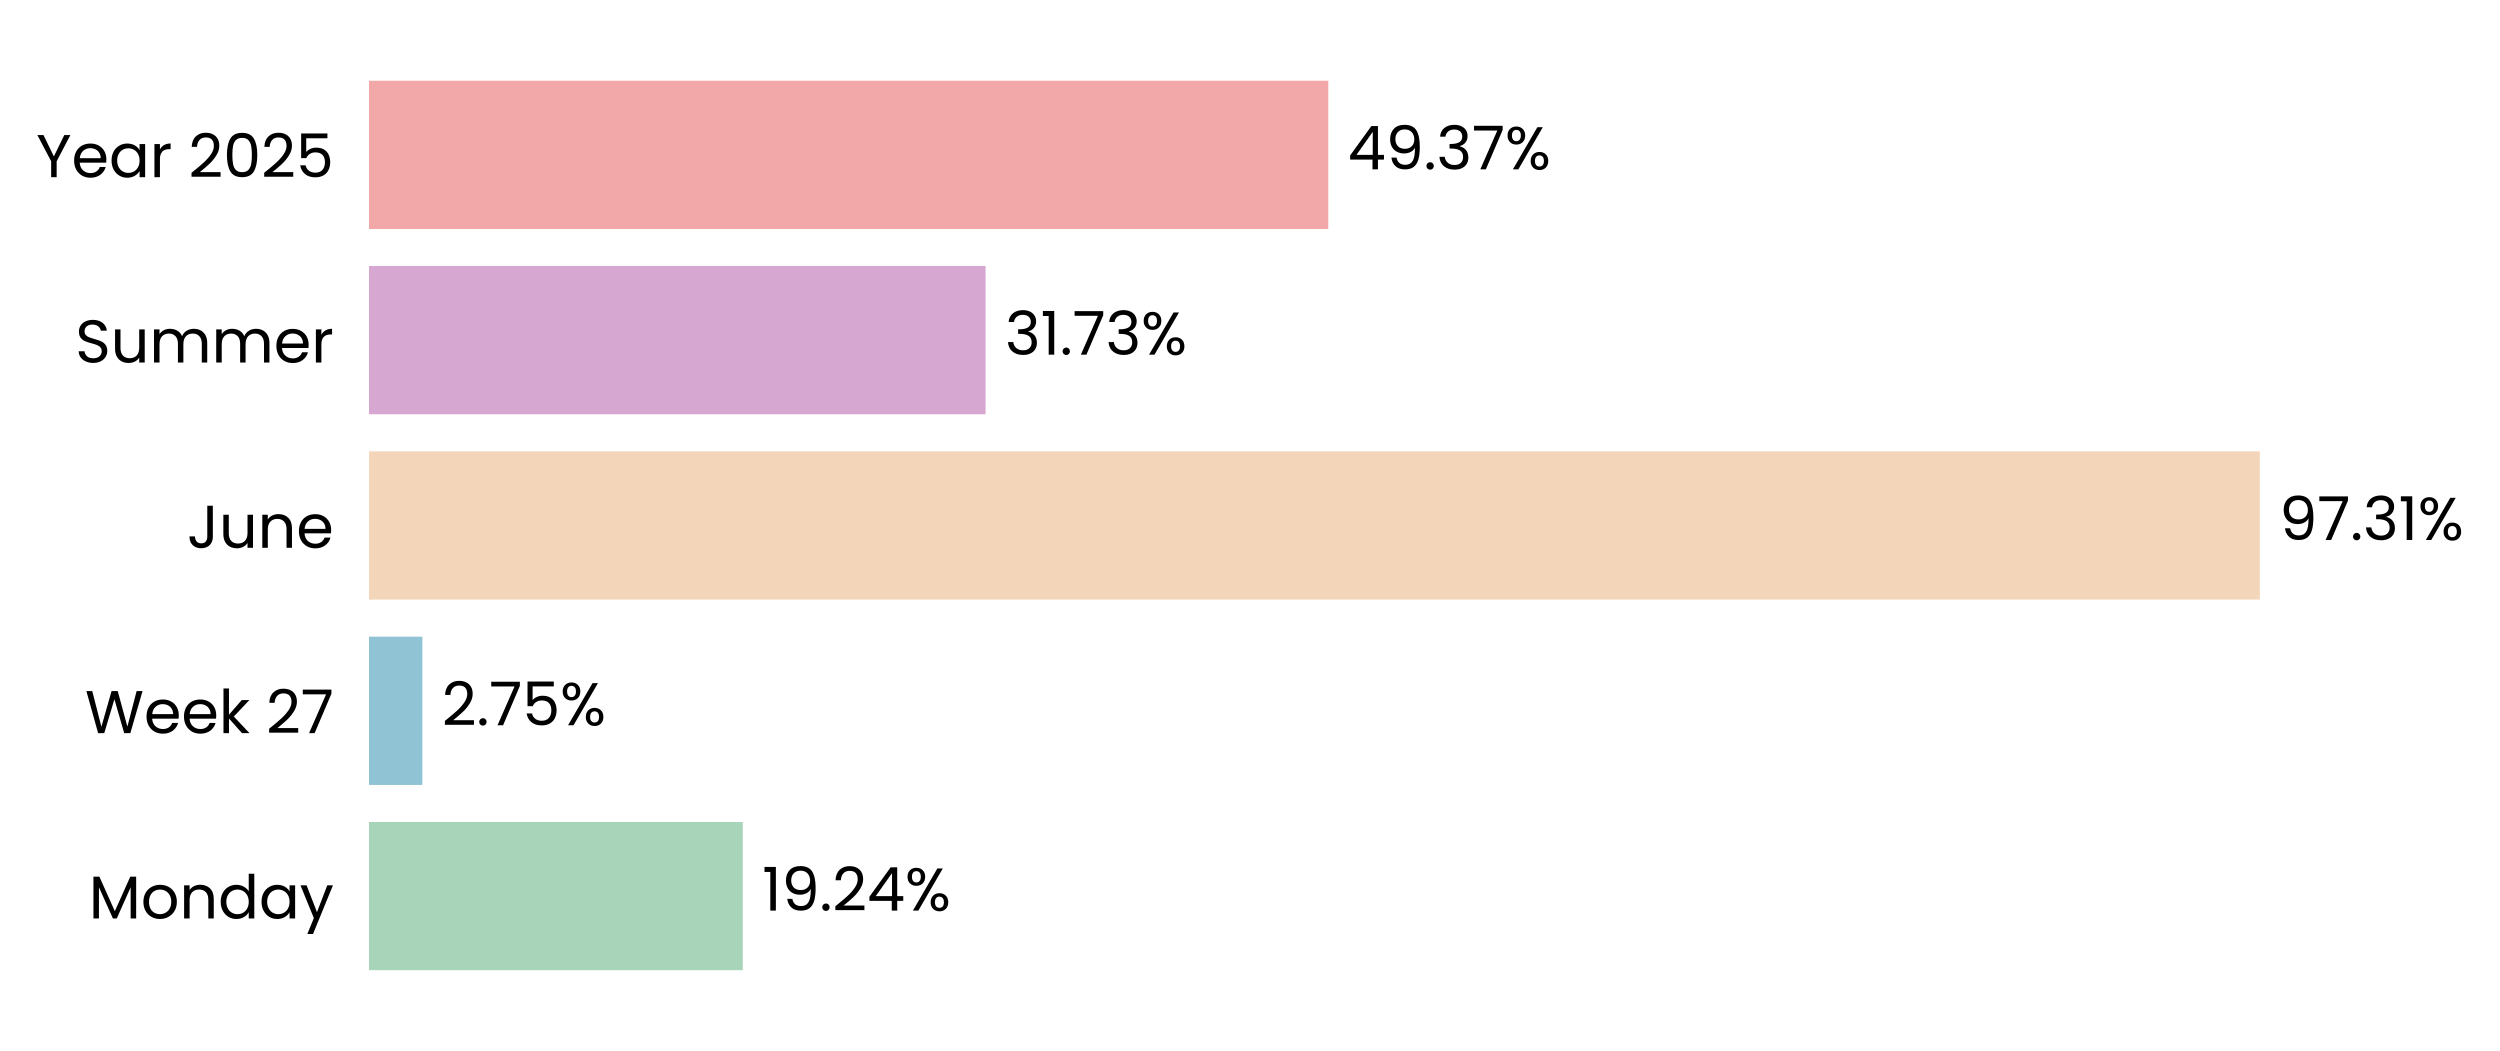
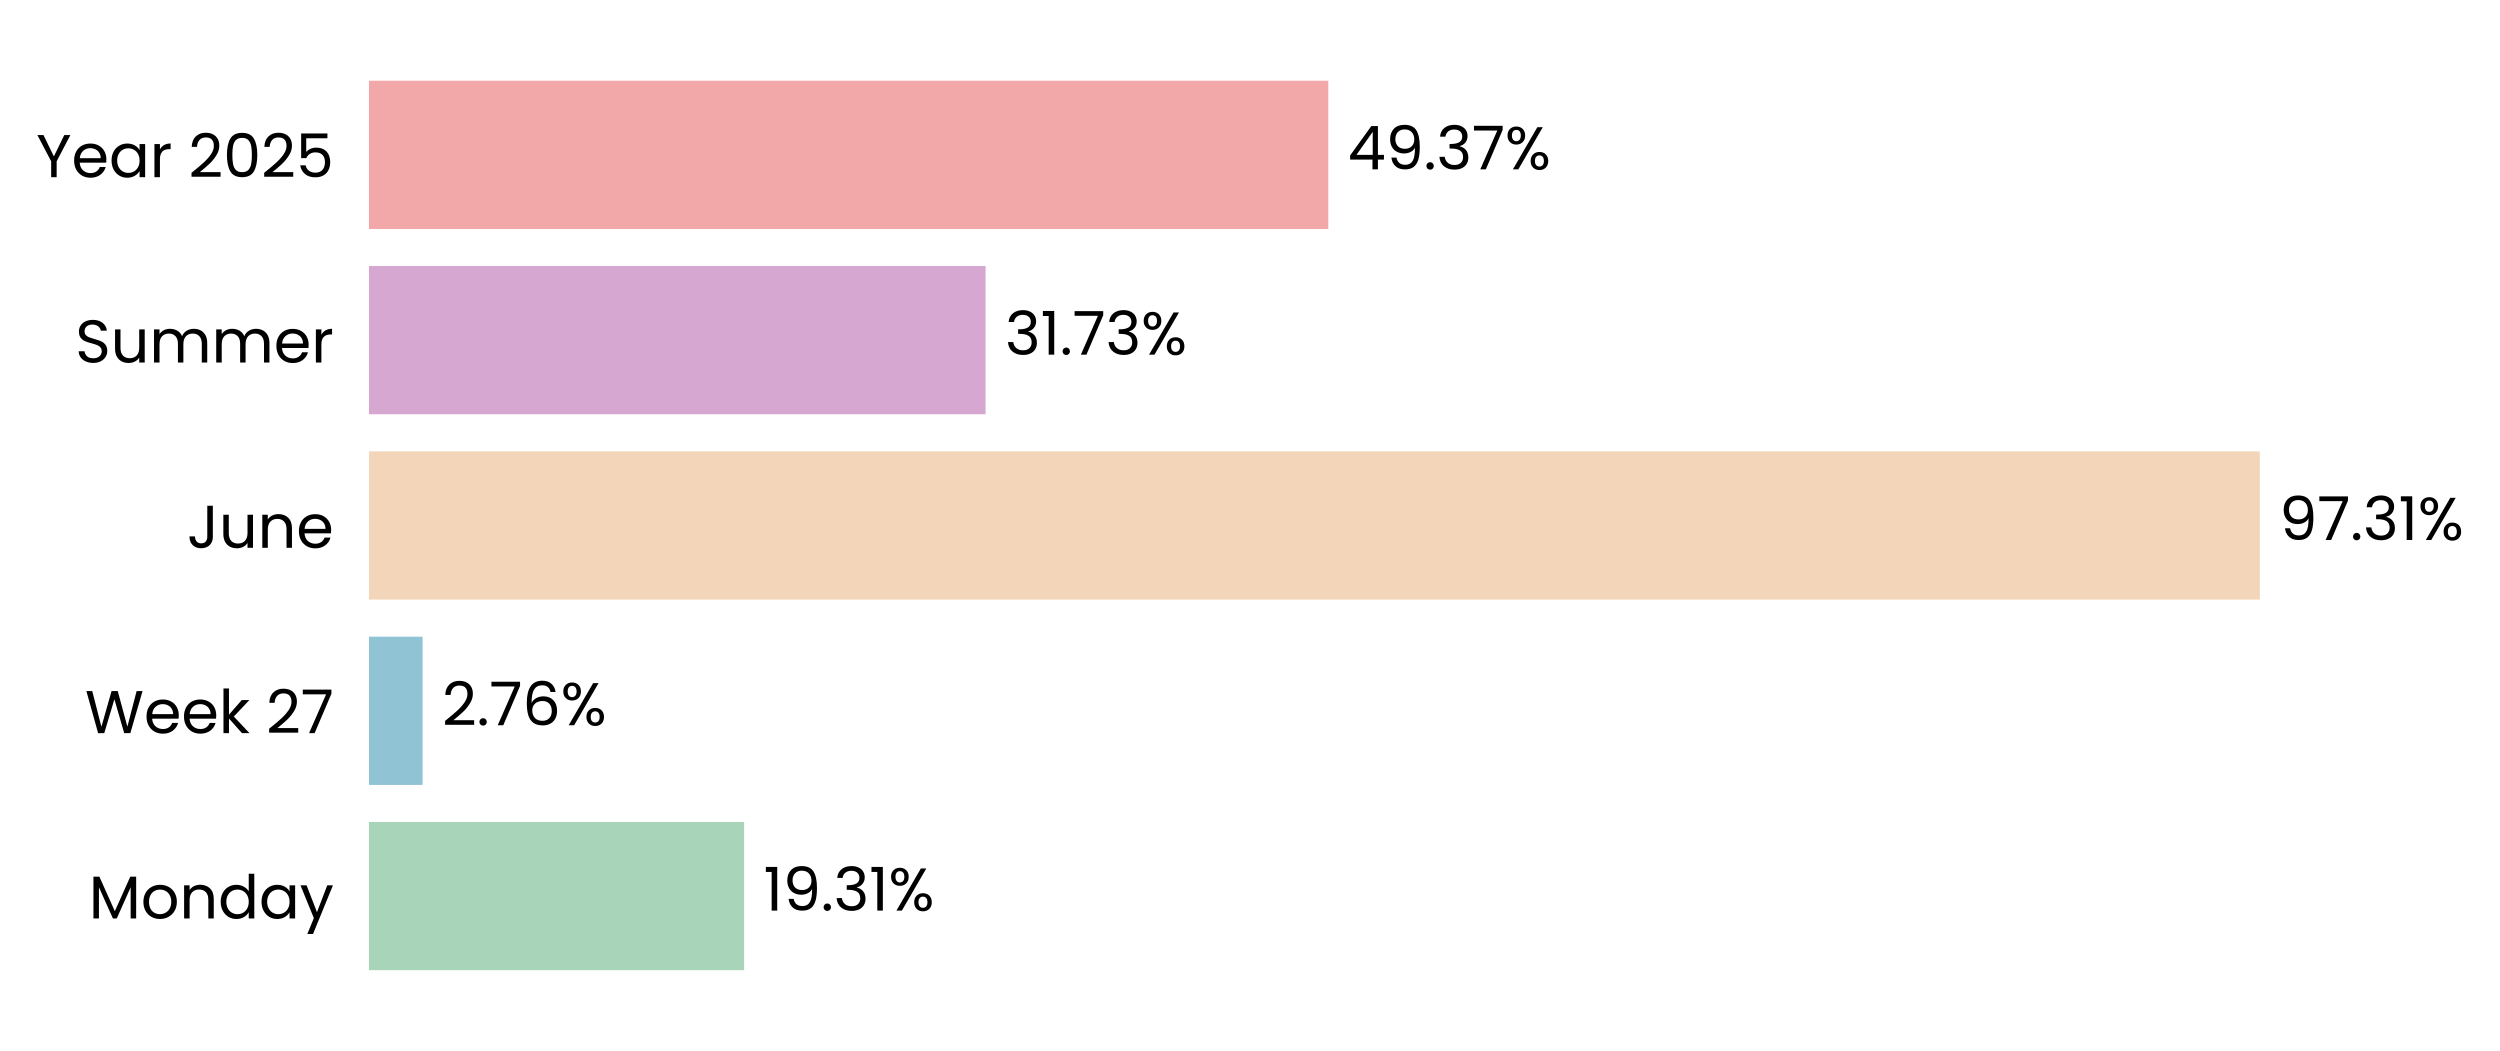
<svg xmlns="http://www.w3.org/2000/svg" xmlns:xlink="http://www.w3.org/1999/xlink" width="496.697pt" height="208.8pt" viewBox="0 0 496.697 208.8" version="1.1">
  <defs>
    <style type="text/css">*{stroke-linejoin: round; stroke-linecap: butt}</style>
  </defs>
  <g id="figure_1">
    <g id="patch_1">
      <path d="M 0 208.8  L 496.697 208.8  L 496.697 0  L 0 0  L 0 208.8  z " style="fill: none" />
    </g>
    <g id="axes_1">
      <g id="patch_2">
-         <path d="M 73.311 201.6  L 459.381 201.6  L 459.381 7.2  L 73.311 7.2  L 73.311 201.6  z " style="fill: none" />
+         <path d="M 73.311 201.6  L 459.372 201.6  L 459.372 7.2  L 73.311 7.2  L 73.311 201.6  z " style="fill: none" />
      </g>
      <g id="patch_3">
-         <path d="M 73.311 192.764  L 147.576 192.764  L 147.576 163.309  L 73.311 163.309  z " clip-path="url(#p7fb3c9d406)" style="fill: #a8d5ba" />
+         <path d="M 73.311 192.764  L 147.842 192.764  L 147.842 163.309  L 73.311 163.309  z " clip-path="url(#p431a7ccd7c)" style="fill: #a8d5ba" />
      </g>
      <g id="patch_4">
-         <path d="M 73.311 155.945  L 83.921 155.945  L 83.921 126.491  L 73.311 126.491  z " clip-path="url(#p7fb3c9d406)" style="fill: #90c3d4" />
+         <path d="M 73.311 155.945  L 83.959 155.945  L 83.959 126.491  L 73.311 126.491  z " clip-path="url(#p431a7ccd7c)" style="fill: #90c3d4" />
      </g>
      <g id="patch_5">
-         <path d="M 73.311 119.127  L 448.987 119.127  L 448.987 89.673  L 73.311 89.673  z " clip-path="url(#p7fb3c9d406)" style="fill: #f3d6ba" />
+         <path d="M 73.311 119.127  L 448.987 119.127  L 448.987 89.673  L 73.311 89.673  z " clip-path="url(#p431a7ccd7c)" style="fill: #f3d6ba" />
      </g>
      <g id="patch_6">
-         <path d="M 73.311 82.309  L 195.814 82.309  L 195.814 52.855  L 73.311 52.855  z " clip-path="url(#p7fb3c9d406)" style="fill: #d6a8d1" />
+         <path d="M 73.311 82.309  L 195.814 82.309  L 195.814 52.855  L 73.311 52.855  z " clip-path="url(#p431a7ccd7c)" style="fill: #d6a8d1" />
      </g>
      <g id="patch_7">
-         <path d="M 73.311 45.491  L 263.905 45.491  L 263.905 16.036  L 73.311 16.036  z " clip-path="url(#p7fb3c9d406)" style="fill: #f2a8a8" />
+         <path d="M 73.311 45.491  L 263.901 45.491  L 263.901 16.036  L 73.311 16.036  z " clip-path="url(#p431a7ccd7c)" style="fill: #f2a8a8" />
      </g>
      <g id="matplotlib.axis_1">
        <g id="ytick_1">
          <g id="text_1">
            <g transform="translate(17.64187 182.4764) scale(0.12 -0.12)">
              <defs>
                <path id="Poppins-Regular-4d" d="M 5018 4429  L 5018 0  L 4435 0  L 4435 3302  L 2963 0  L 2554 0  L 1075 3309  L 1075 0  L 493 0  L 493 4429  L 1120 4429  L 2758 768  L 4397 4429  L 5018 4429  z " transform="scale(0.015625)" />
                <path id="Poppins-Regular-6f" d="M 2022 -58  Q 1530 -58 1130 166  Q 730 390 502 803  Q 275 1216 275 1760  Q 275 2298 508 2710  Q 742 3123 1145 3344  Q 1549 3565 2048 3565  Q 2547 3565 2950 3344  Q 3354 3123 3587 2713  Q 3821 2304 3821 1760  Q 3821 1216 3581 803  Q 3341 390 2931 166  Q 2522 -58 2022 -58  z M 2022 454  Q 2336 454 2611 601  Q 2886 749 3056 1043  Q 3226 1338 3226 1760  Q 3226 2182 3059 2476  Q 2893 2771 2624 2915  Q 2355 3059 2042 3059  Q 1722 3059 1456 2915  Q 1190 2771 1030 2476  Q 870 2182 870 1760  Q 870 1331 1027 1036  Q 1184 742 1446 598  Q 1709 454 2022 454  z " transform="scale(0.015625)" />
                <path id="Poppins-Regular-6e" d="M 2202 3571  Q 2842 3571 3238 3184  Q 3635 2797 3635 2067  L 3635 0  L 3059 0  L 3059 1984  Q 3059 2509 2796 2787  Q 2534 3066 2080 3066  Q 1619 3066 1347 2778  Q 1075 2490 1075 1939  L 1075 0  L 493 0  L 493 3507  L 1075 3507  L 1075 3008  Q 1248 3277 1545 3424  Q 1843 3571 2202 3571  z " transform="scale(0.015625)" />
                <path id="Poppins-Regular-64" d="M 275 1766  Q 275 2304 492 2710  Q 710 3117 1091 3341  Q 1472 3565 1946 3565  Q 2355 3565 2707 3376  Q 3059 3187 3245 2880  L 3245 4736  L 3834 4736  L 3834 0  L 3245 0  L 3245 659  Q 3072 346 2733 144  Q 2394 -58 1939 -58  Q 1472 -58 1091 172  Q 710 403 492 819  Q 275 1235 275 1766  z M 3245 1760  Q 3245 2157 3085 2451  Q 2925 2746 2653 2902  Q 2381 3059 2054 3059  Q 1728 3059 1459 2905  Q 1190 2752 1030 2457  Q 870 2163 870 1766  Q 870 1363 1030 1065  Q 1190 768 1459 611  Q 1728 454 2054 454  Q 2381 454 2653 611  Q 2925 768 3085 1065  Q 3245 1363 3245 1760  z " transform="scale(0.015625)" />
                <path id="Poppins-Regular-61" d="M 275 1766  Q 275 2304 492 2710  Q 710 3117 1091 3341  Q 1472 3565 1939 3565  Q 2400 3565 2739 3366  Q 3078 3168 3245 2867  L 3245 3507  L 3834 3507  L 3834 0  L 3245 0  L 3245 653  Q 3072 346 2729 144  Q 2387 -58 1933 -58  Q 1466 -58 1088 172  Q 710 403 492 819  Q 275 1235 275 1766  z M 3245 1760  Q 3245 2157 3085 2451  Q 2925 2746 2653 2902  Q 2381 3059 2054 3059  Q 1728 3059 1459 2905  Q 1190 2752 1030 2457  Q 870 2163 870 1766  Q 870 1363 1030 1065  Q 1190 768 1459 611  Q 1728 454 2054 454  Q 2381 454 2653 611  Q 2925 768 3085 1065  Q 3245 1363 3245 1760  z " transform="scale(0.015625)" />
                <path id="Poppins-Regular-79" d="M 3514 3507  L 1402 -1651  L 800 -1651  L 1491 38  L 77 3507  L 723 3507  L 1824 666  L 2912 3507  L 3514 3507  z " transform="scale(0.015625)" />
              </defs>
              <use xlink:href="#Poppins-Regular-4d" />
              <use xlink:href="#Poppins-Regular-6f" transform="translate(86.09999 0)" />
              <use xlink:href="#Poppins-Regular-6e" transform="translate(150.1 0)" />
              <use xlink:href="#Poppins-Regular-64" transform="translate(214.1 0)" />
              <use xlink:href="#Poppins-Regular-61" transform="translate(281.7 0)" />
              <use xlink:href="#Poppins-Regular-79" transform="translate(349.2999 0)" />
            </g>
          </g>
        </g>
        <g id="ytick_2">
          <g id="text_2">
            <g transform="translate(16.88437 145.6582) scale(0.12 -0.12)">
              <defs>
                <path id="Poppins-Regular-57" d="M 6099 4461  L 4806 0  L 4154 0  L 3117 3590  L 2042 0  L 1395 -6  L 147 4461  L 768 4461  L 1741 678  L 2816 4461  L 3469 4461  L 4493 691  L 5472 4461  L 6099 4461  z " transform="scale(0.015625)" />
                <path id="Poppins-Regular-65" d="M 3693 1888  Q 3693 1722 3674 1536  L 870 1536  Q 902 1018 1225 726  Q 1549 435 2010 435  Q 2387 435 2640 611  Q 2893 787 2995 1082  L 3622 1082  Q 3482 576 3059 259  Q 2637 -58 2010 -58  Q 1510 -58 1116 166  Q 723 390 499 803  Q 275 1216 275 1760  Q 275 2304 492 2713  Q 710 3123 1104 3344  Q 1498 3565 2010 3565  Q 2509 3565 2893 3347  Q 3277 3130 3485 2749  Q 3693 2368 3693 1888  z M 3091 2010  Q 3091 2342 2944 2582  Q 2797 2822 2544 2947  Q 2291 3072 1984 3072  Q 1542 3072 1232 2790  Q 922 2509 877 2010  L 3091 2010  z " transform="scale(0.015625)" />
                <path id="Poppins-Regular-6b" d="M 2451 0  L 1075 1549  L 1075 0  L 493 0  L 493 4736  L 1075 4736  L 1075 1952  L 2426 3507  L 3238 3507  L 1587 1760  L 3245 0  L 2451 0  z " transform="scale(0.015625)" />
                <path id="Poppins-Regular-20" transform="scale(0.015625)" />
                <path id="Poppins-Regular-32" d="M 326 467  Q 1139 1120 1600 1539  Q 2061 1958 2377 2416  Q 2694 2874 2694 3315  Q 2694 3731 2492 3971  Q 2291 4211 1843 4211  Q 1408 4211 1168 3939  Q 928 3667 909 3213  L 346 3213  Q 371 3930 780 4320  Q 1190 4710 1837 4710  Q 2496 4710 2883 4345  Q 3270 3981 3270 3341  Q 3270 2810 2953 2307  Q 2637 1805 2233 1424  Q 1830 1043 1203 538  L 3405 538  L 3405 51  L 326 51  L 326 467  z " transform="scale(0.015625)" />
                <path id="Poppins-Regular-37" d="M 3245 4173  L 1466 0  L 877 0  L 2682 4115  L 211 4115  L 211 4614  L 3245 4614  L 3245 4173  z " transform="scale(0.015625)" />
              </defs>
              <use xlink:href="#Poppins-Regular-57" />
              <use xlink:href="#Poppins-Regular-65" transform="translate(97.59999 0)" />
              <use xlink:href="#Poppins-Regular-65" transform="translate(159.6 0)" />
              <use xlink:href="#Poppins-Regular-6b" transform="translate(221.6 0)" />
              <use xlink:href="#Poppins-Regular-20" transform="translate(273.0999 0)" />
              <use xlink:href="#Poppins-Regular-32" transform="translate(299.7999 0)" />
              <use xlink:href="#Poppins-Regular-37" transform="translate(357.2999 0)" />
            </g>
          </g>
        </g>
        <g id="ytick_3">
          <g id="text_3">
            <g transform="translate(37.15125 108.84) scale(0.12 -0.12)">
              <defs>
                <path id="Poppins-Regular-4a" d="M 2739 4461  L 2739 1165  Q 2739 614 2400 284  Q 2061 -45 1504 -45  Q 941 -45 601 291  Q 262 627 262 1210  L 845 1210  Q 851 883 1014 678  Q 1178 474 1504 474  Q 1830 474 1990 669  Q 2150 864 2150 1165  L 2150 4461  L 2739 4461  z " transform="scale(0.015625)" />
                <path id="Poppins-Regular-75" d="M 3603 3507  L 3603 0  L 3021 0  L 3021 518  Q 2854 250 2556 99  Q 2259 -51 1901 -51  Q 1491 -51 1164 118  Q 838 288 649 627  Q 461 966 461 1453  L 461 3507  L 1037 3507  L 1037 1530  Q 1037 1011 1299 732  Q 1562 454 2016 454  Q 2483 454 2752 742  Q 3021 1030 3021 1581  L 3021 3507  L 3603 3507  z " transform="scale(0.015625)" />
              </defs>
              <use xlink:href="#Poppins-Regular-4a" />
              <use xlink:href="#Poppins-Regular-75" transform="translate(52.99999 0)" />
              <use xlink:href="#Poppins-Regular-6e" transform="translate(117 0)" />
              <use xlink:href="#Poppins-Regular-65" transform="translate(181 0)" />
            </g>
          </g>
        </g>
        <g id="ytick_4">
          <g id="text_4">
            <g transform="translate(14.95125 72.02182) scale(0.12 -0.12)">
              <defs>
                <path id="Poppins-Regular-53" d="M 1907 -45  Q 1466 -45 1117 112  Q 768 269 569 547  Q 371 826 365 1190  L 986 1190  Q 1018 877 1245 662  Q 1472 448 1907 448  Q 2323 448 2563 656  Q 2803 864 2803 1190  Q 2803 1446 2662 1606  Q 2522 1766 2310 1849  Q 2099 1933 1741 2029  Q 1299 2144 1033 2259  Q 768 2374 579 2620  Q 390 2867 390 3283  Q 390 3648 576 3929  Q 762 4211 1098 4364  Q 1434 4518 1869 4518  Q 2496 4518 2896 4204  Q 3296 3891 3347 3373  L 2707 3373  Q 2675 3629 2438 3824  Q 2202 4019 1811 4019  Q 1446 4019 1216 3830  Q 986 3642 986 3302  Q 986 3059 1123 2905  Q 1261 2752 1462 2672  Q 1664 2592 2029 2490  Q 2470 2368 2739 2249  Q 3008 2131 3200 1884  Q 3392 1638 3392 1216  Q 3392 890 3219 602  Q 3046 314 2707 134  Q 2368 -45 1907 -45  z " transform="scale(0.015625)" />
                <path id="Poppins-Regular-6d" d="M 4710 3571  Q 5120 3571 5440 3401  Q 5760 3232 5945 2893  Q 6131 2554 6131 2067  L 6131 0  L 5555 0  L 5555 1984  Q 5555 2509 5296 2787  Q 5037 3066 4595 3066  Q 4141 3066 3872 2774  Q 3603 2483 3603 1933  L 3603 0  L 3027 0  L 3027 1984  Q 3027 2509 2768 2787  Q 2509 3066 2067 3066  Q 1613 3066 1344 2774  Q 1075 2483 1075 1933  L 1075 0  L 493 0  L 493 3507  L 1075 3507  L 1075 3002  Q 1248 3277 1539 3424  Q 1830 3571 2182 3571  Q 2624 3571 2963 3372  Q 3302 3174 3469 2790  Q 3616 3162 3955 3366  Q 4294 3571 4710 3571  z " transform="scale(0.015625)" />
                <path id="Poppins-Regular-72" d="M 1075 2938  Q 1229 3238 1513 3404  Q 1798 3571 2208 3571  L 2208 2970  L 2054 2970  Q 1075 2970 1075 1907  L 1075 0  L 493 0  L 493 3507  L 1075 3507  L 1075 2938  z " transform="scale(0.015625)" />
              </defs>
              <use xlink:href="#Poppins-Regular-53" />
              <use xlink:href="#Poppins-Regular-75" transform="translate(58.7 0)" />
              <use xlink:href="#Poppins-Regular-6d" transform="translate(122.7 0)" />
              <use xlink:href="#Poppins-Regular-6d" transform="translate(225.7 0)" />
              <use xlink:href="#Poppins-Regular-65" transform="translate(328.7 0)" />
              <use xlink:href="#Poppins-Regular-72" transform="translate(390.6999 0)" />
            </g>
          </g>
        </g>
        <g id="ytick_5">
          <g id="text_5">
            <g transform="translate(7.2 35.20364) scale(0.12 -0.12)">
              <defs>
                <path id="Poppins-Regular-59" d="M 3616 4461  L 2163 1683  L 2163 0  L 1581 0  L 1581 1683  L 122 4461  L 768 4461  L 1869 2202  L 2970 4461  L 3616 4461  z " transform="scale(0.015625)" />
                <path id="Poppins-Regular-30" d="M 397 2362  Q 397 3462 755 4080  Q 1114 4698 2010 4698  Q 2899 4698 3257 4080  Q 3616 3462 3616 2362  Q 3616 1242 3257 621  Q 2899 0 2010 0  Q 1114 0 755 621  Q 397 1242 397 2362  z M 3040 2362  Q 3040 2918 2966 3305  Q 2893 3693 2665 3929  Q 2438 4166 2010 4166  Q 1574 4166 1347 3929  Q 1120 3693 1046 3305  Q 973 2918 973 2362  Q 973 1786 1046 1395  Q 1120 1005 1347 768  Q 1574 531 2010 531  Q 2438 531 2665 768  Q 2893 1005 2966 1395  Q 3040 1786 3040 2362  z " transform="scale(0.015625)" />
                <path id="Poppins-Regular-35" d="M 3347 4122  L 1101 4122  L 1101 2662  Q 1248 2867 1536 2998  Q 1824 3130 2157 3130  Q 2688 3130 3021 2909  Q 3354 2688 3498 2339  Q 3642 1990 3642 1600  Q 3642 1139 3469 774  Q 3296 410 2941 198  Q 2586 -13 2061 -13  Q 1389 -13 973 332  Q 557 678 467 1254  L 1037 1254  Q 1120 890 1389 685  Q 1658 480 2067 480  Q 2573 480 2829 784  Q 3085 1088 3085 1587  Q 3085 2086 2829 2358  Q 2573 2630 2074 2630  Q 1734 2630 1481 2467  Q 1229 2304 1114 2022  L 563 2022  L 563 4634  L 3347 4634  L 3347 4122  z " transform="scale(0.015625)" />
              </defs>
              <use xlink:href="#Poppins-Regular-59" />
              <use xlink:href="#Poppins-Regular-65" transform="translate(58.39999 0)" />
              <use xlink:href="#Poppins-Regular-61" transform="translate(120.4 0)" />
              <use xlink:href="#Poppins-Regular-72" transform="translate(188 0)" />
              <use xlink:href="#Poppins-Regular-20" transform="translate(225.3 0)" />
              <use xlink:href="#Poppins-Regular-32" transform="translate(252 0)" />
              <use xlink:href="#Poppins-Regular-30" transform="translate(309.4999 0)" />
              <use xlink:href="#Poppins-Regular-32" transform="translate(372.2999 0)" />
              <use xlink:href="#Poppins-Regular-35" transform="translate(429.7999 0)" />
            </g>
          </g>
        </g>
      </g>
      <g id="text_6">
-         <g transform="translate(151.4367 180.9164) scale(0.12 -0.12)">
+         <g transform="translate(151.703 180.9164) scale(0.12 -0.12)">
          <defs>
            <path id="Poppins-Regular-31" d="M 243 4096  L 243 4627  L 1446 4627  L 1446 0  L 858 0  L 858 4096  L 243 4096  z " transform="scale(0.015625)" />
            <path id="Poppins-Regular-39" d="M 1146 1242  Q 1210 877 1443 678  Q 1677 480 2074 480  Q 2605 480 2857 896  Q 3110 1312 3098 2298  Q 2963 2010 2649 1846  Q 2336 1683 1952 1683  Q 1523 1683 1187 1859  Q 851 2035 659 2374  Q 467 2714 467 3194  Q 467 3878 864 4297  Q 1261 4717 1990 4717  Q 2886 4717 3248 4134  Q 3610 3552 3610 2400  Q 3610 1594 3466 1069  Q 3322 544 2979 269  Q 2637 -6 2042 -6  Q 1389 -6 1024 346  Q 659 698 608 1242  L 1146 1242  z M 2048 2176  Q 2477 2176 2752 2441  Q 3027 2707 3027 3162  Q 3027 3642 2758 3936  Q 2490 4230 2003 4230  Q 1555 4230 1289 3948  Q 1024 3667 1024 3206  Q 1024 2739 1286 2457  Q 1549 2176 2048 2176  z " transform="scale(0.015625)" />
            <path id="Poppins-Regular-2e" d="M 678 -38  Q 512 -38 397 77  Q 282 192 282 358  Q 282 525 397 640  Q 512 755 678 755  Q 838 755 950 640  Q 1062 525 1062 358  Q 1062 192 950 77  Q 838 -38 678 -38  z " transform="scale(0.015625)" />
-             <path id="Poppins-Regular-34" d="M 256 1030  L 256 1472  L 2502 4582  L 3200 4582  L 3200 1536  L 3840 1536  L 3840 1030  L 3200 1030  L 3200 0  L 2624 0  L 2624 1030  L 256 1030  z M 2650 3974  L 928 1536  L 2650 1536  L 2650 3974  z " transform="scale(0.015625)" />
+             <path id="Poppins-Regular-33" d="M 384 3462  Q 429 4051 838 4384  Q 1248 4717 1901 4717  Q 2336 4717 2653 4560  Q 2970 4403 3133 4134  Q 3296 3866 3296 3526  Q 3296 3130 3069 2842  Q 2842 2554 2477 2470  L 2477 2438  Q 2893 2336 3136 2035  Q 3379 1734 3379 1248  Q 3379 883 3212 592  Q 3046 301 2713 134  Q 2381 -32 1914 -32  Q 1235 -32 800 323  Q 365 678 314 1331  L 877 1331  Q 922 947 1190 704  Q 1459 461 1907 461  Q 2355 461 2588 694  Q 2822 928 2822 1299  Q 2822 1779 2502 1990  Q 2182 2202 1536 2202  L 1389 2202  L 1389 2688  L 1542 2688  Q 2131 2694 2432 2883  Q 2733 3072 2733 3469  Q 2733 3808 2512 4013  Q 2291 4218 1882 4218  Q 1485 4218 1241 4013  Q 998 3808 954 3462  L 384 3462  z " transform="scale(0.015625)" />
            <path id="Poppins-Regular-25" d="M 269 3584  Q 269 4019 531 4278  Q 794 4538 1203 4538  Q 1613 4538 1875 4278  Q 2138 4019 2138 3584  Q 2138 3142 1875 2883  Q 1613 2624 1203 2624  Q 794 2624 531 2883  Q 269 3142 269 3584  z M 4006 4467  L 1414 0  L 838 0  L 3430 4467  L 4006 4467  z M 1203 4179  Q 986 4179 861 4028  Q 736 3878 736 3584  Q 736 3290 861 3136  Q 986 2982 1203 2982  Q 1421 2982 1549 3139  Q 1677 3296 1677 3584  Q 1677 3878 1549 4028  Q 1421 4179 1203 4179  z M 2720 883  Q 2720 1325 2982 1584  Q 3245 1843 3654 1843  Q 4064 1843 4323 1584  Q 4582 1325 4582 883  Q 4582 448 4323 185  Q 4064 -77 3654 -77  Q 3245 -77 2982 182  Q 2720 442 2720 883  z M 3648 1478  Q 3430 1478 3302 1328  Q 3174 1178 3174 883  Q 3174 595 3302 444  Q 3430 294 3648 294  Q 3866 294 3994 444  Q 4122 595 4122 883  Q 4122 1178 3994 1328  Q 3866 1478 3648 1478  z " transform="scale(0.015625)" />
          </defs>
          <use xlink:href="#Poppins-Regular-31" />
          <use xlink:href="#Poppins-Regular-39" transform="translate(31.99998 0)" />
          <use xlink:href="#Poppins-Regular-2e" transform="translate(94.99997 0)" />
-           <use xlink:href="#Poppins-Regular-32" transform="translate(116 0)" />
-           <use xlink:href="#Poppins-Regular-34" transform="translate(173.4999 0)" />
-           <use xlink:href="#Poppins-Regular-25" transform="translate(236.3999 0)" />
+           <use xlink:href="#Poppins-Regular-33" transform="translate(116 0)" />
+           <use xlink:href="#Poppins-Regular-31" transform="translate(174.8999 0)" />
+           <use xlink:href="#Poppins-Regular-25" transform="translate(206.8999 0)" />
        </g>
      </g>
      <g id="text_7">
-         <g transform="translate(87.78119 144.0982) scale(0.12 -0.12)">
+         <g transform="translate(87.81915 144.0982) scale(0.12 -0.12)">
+           <defs>
+             <path id="Poppins-Regular-36" d="M 2976 3526  Q 2835 4237 2099 4237  Q 1530 4237 1248 3798  Q 966 3360 973 2355  Q 1120 2688 1462 2877  Q 1805 3066 2227 3066  Q 2886 3066 3280 2656  Q 3674 2246 3674 1523  Q 3674 1088 3504 742  Q 3334 397 2992 192  Q 2650 -13 2163 -13  Q 1504 -13 1133 281  Q 762 576 614 1094  Q 467 1613 467 2374  Q 467 4723 2106 4723  Q 2733 4723 3091 4384  Q 3450 4045 3514 3526  L 2976 3526  z M 2106 2573  Q 1830 2573 1587 2461  Q 1344 2349 1193 2121  Q 1043 1894 1043 1568  Q 1043 1082 1324 778  Q 1606 474 2131 474  Q 2579 474 2844 752  Q 3110 1030 3110 1504  Q 3110 2003 2854 2288  Q 2598 2573 2106 2573  z " transform="scale(0.015625)" />
+           </defs>
          <use xlink:href="#Poppins-Regular-32" />
          <use xlink:href="#Poppins-Regular-2e" transform="translate(57.49999 0)" />
          <use xlink:href="#Poppins-Regular-37" transform="translate(78.49997 0)" />
-           <use xlink:href="#Poppins-Regular-35" transform="translate(133.1 0)" />
-           <use xlink:href="#Poppins-Regular-25" transform="translate(195.8999 0)" />
+           <use xlink:href="#Poppins-Regular-36" transform="translate(133.1 0)" />
+           <use xlink:href="#Poppins-Regular-25" transform="translate(196.5999 0)" />
        </g>
      </g>
      <g id="text_8">
-         <g transform="translate(452.8479 107.28) scale(0.12 -0.12)">
-           <defs>
-             <path id="Poppins-Regular-33" d="M 384 3462  Q 429 4051 838 4384  Q 1248 4717 1901 4717  Q 2336 4717 2653 4560  Q 2970 4403 3133 4134  Q 3296 3866 3296 3526  Q 3296 3130 3069 2842  Q 2842 2554 2477 2470  L 2477 2438  Q 2893 2336 3136 2035  Q 3379 1734 3379 1248  Q 3379 883 3212 592  Q 3046 301 2713 134  Q 2381 -32 1914 -32  Q 1235 -32 800 323  Q 365 678 314 1331  L 877 1331  Q 922 947 1190 704  Q 1459 461 1907 461  Q 2355 461 2588 694  Q 2822 928 2822 1299  Q 2822 1779 2502 1990  Q 2182 2202 1536 2202  L 1389 2202  L 1389 2688  L 1542 2688  Q 2131 2694 2432 2883  Q 2733 3072 2733 3469  Q 2733 3808 2512 4013  Q 2291 4218 1882 4218  Q 1485 4218 1241 4013  Q 998 3808 954 3462  L 384 3462  z " transform="scale(0.015625)" />
-           </defs>
+         <g transform="translate(452.848 107.28) scale(0.12 -0.12)">
          <use xlink:href="#Poppins-Regular-39" />
          <use xlink:href="#Poppins-Regular-37" transform="translate(62.99999 0)" />
          <use xlink:href="#Poppins-Regular-2e" transform="translate(117.6 0)" />
          <use xlink:href="#Poppins-Regular-33" transform="translate(138.6 0)" />
          <use xlink:href="#Poppins-Regular-31" transform="translate(197.5 0)" />
          <use xlink:href="#Poppins-Regular-25" transform="translate(229.4999 0)" />
        </g>
      </g>
      <g id="text_9">
-         <g transform="translate(199.675 70.46182) scale(0.12 -0.12)">
+         <g transform="translate(199.6749 70.46182) scale(0.12 -0.12)">
          <use xlink:href="#Poppins-Regular-33" />
          <use xlink:href="#Poppins-Regular-31" transform="translate(58.89999 0)" />
          <use xlink:href="#Poppins-Regular-2e" transform="translate(90.89998 0)" />
          <use xlink:href="#Poppins-Regular-37" transform="translate(111.9 0)" />
          <use xlink:href="#Poppins-Regular-33" transform="translate(166.5 0)" />
          <use xlink:href="#Poppins-Regular-25" transform="translate(225.3999 0)" />
        </g>
      </g>
      <g id="text_10">
-         <g transform="translate(267.7658 33.64364) scale(0.12 -0.12)">
+         <g transform="translate(267.762 33.64364) scale(0.12 -0.12)">
+           <defs>
+             <path id="Poppins-Regular-34" d="M 256 1030  L 256 1472  L 2502 4582  L 3200 4582  L 3200 1536  L 3840 1536  L 3840 1030  L 3200 1030  L 3200 0  L 2624 0  L 2624 1030  L 256 1030  z M 2650 3974  L 928 1536  L 2650 1536  L 2650 3974  z " transform="scale(0.015625)" />
+           </defs>
          <use xlink:href="#Poppins-Regular-34" />
          <use xlink:href="#Poppins-Regular-39" transform="translate(62.89999 0)" />
          <use xlink:href="#Poppins-Regular-2e" transform="translate(125.9 0)" />
          <use xlink:href="#Poppins-Regular-33" transform="translate(146.9 0)" />
          <use xlink:href="#Poppins-Regular-37" transform="translate(205.8 0)" />
          <use xlink:href="#Poppins-Regular-25" transform="translate(260.3999 0)" />
        </g>
      </g>
    </g>
  </g>
  <defs>
-     <clipPath id="p7fb3c9d406">
-       <rect x="73.311" y="7.2" width="386.069" height="194.4" />
+     <clipPath id="p431a7ccd7c">
+       <rect x="73.311" y="7.2" width="386.06" height="194.4" />
    </clipPath>
  </defs>
</svg>
